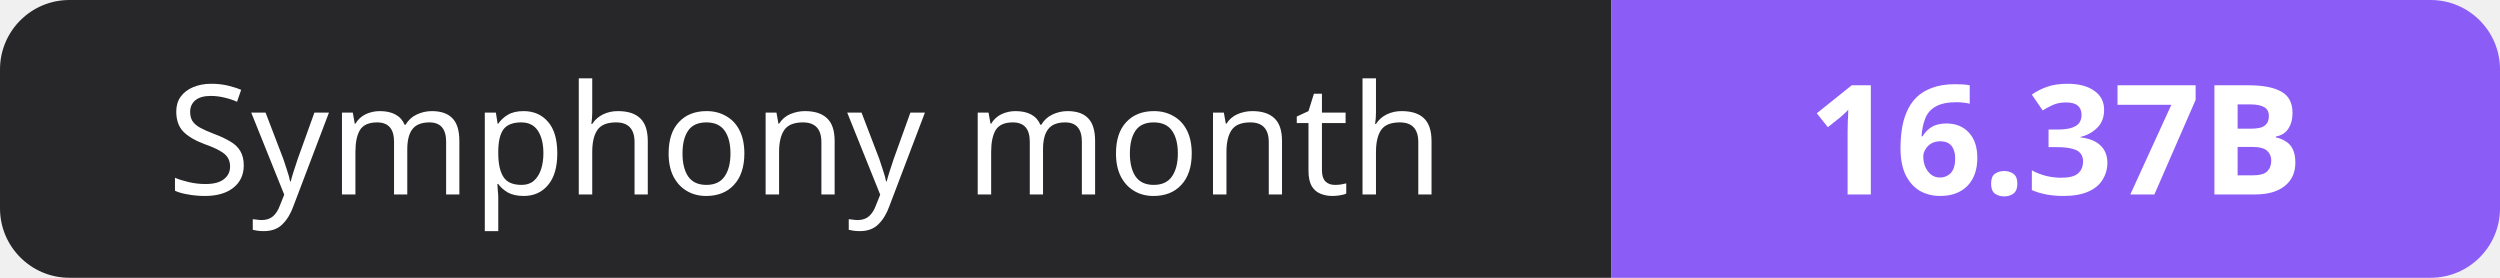
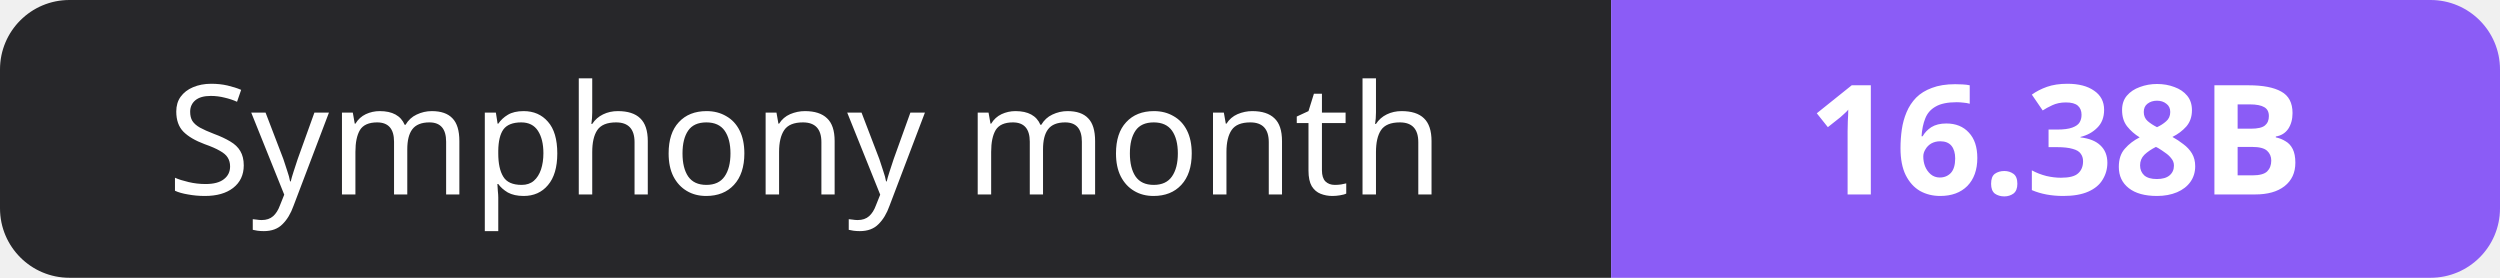
- <svg xmlns="http://www.w3.org/2000/svg" width="180" height="20" role="img" aria-label="Symphony month: 16.37B">
+ <svg xmlns="http://www.w3.org/2000/svg" width="180" height="20" role="img" aria-label="Symphony month: 16.38B">
  <clipPath id="r">
    <rect width="180" height="20" rx="5" fill="#fff" />
  </clipPath>
  <g clip-path="url(#r)">
    <rect width="116" height="20" fill="#27272a" />
    <rect x="116" width="64" height="20" fill="#8b5cf6" />
  </g>
  <g fill="#fff" text-anchor="middle" font-family="Verdana,Geneva,sans-serif" font-size="11">
    <text x="58.0" y="14">Symphony month</text>
-     <text x="148.0" y="14" font-weight="700">16.37B</text>
+     <text x="148.0" y="14" font-weight="700">16.38B</text>
  </g>
</svg>
